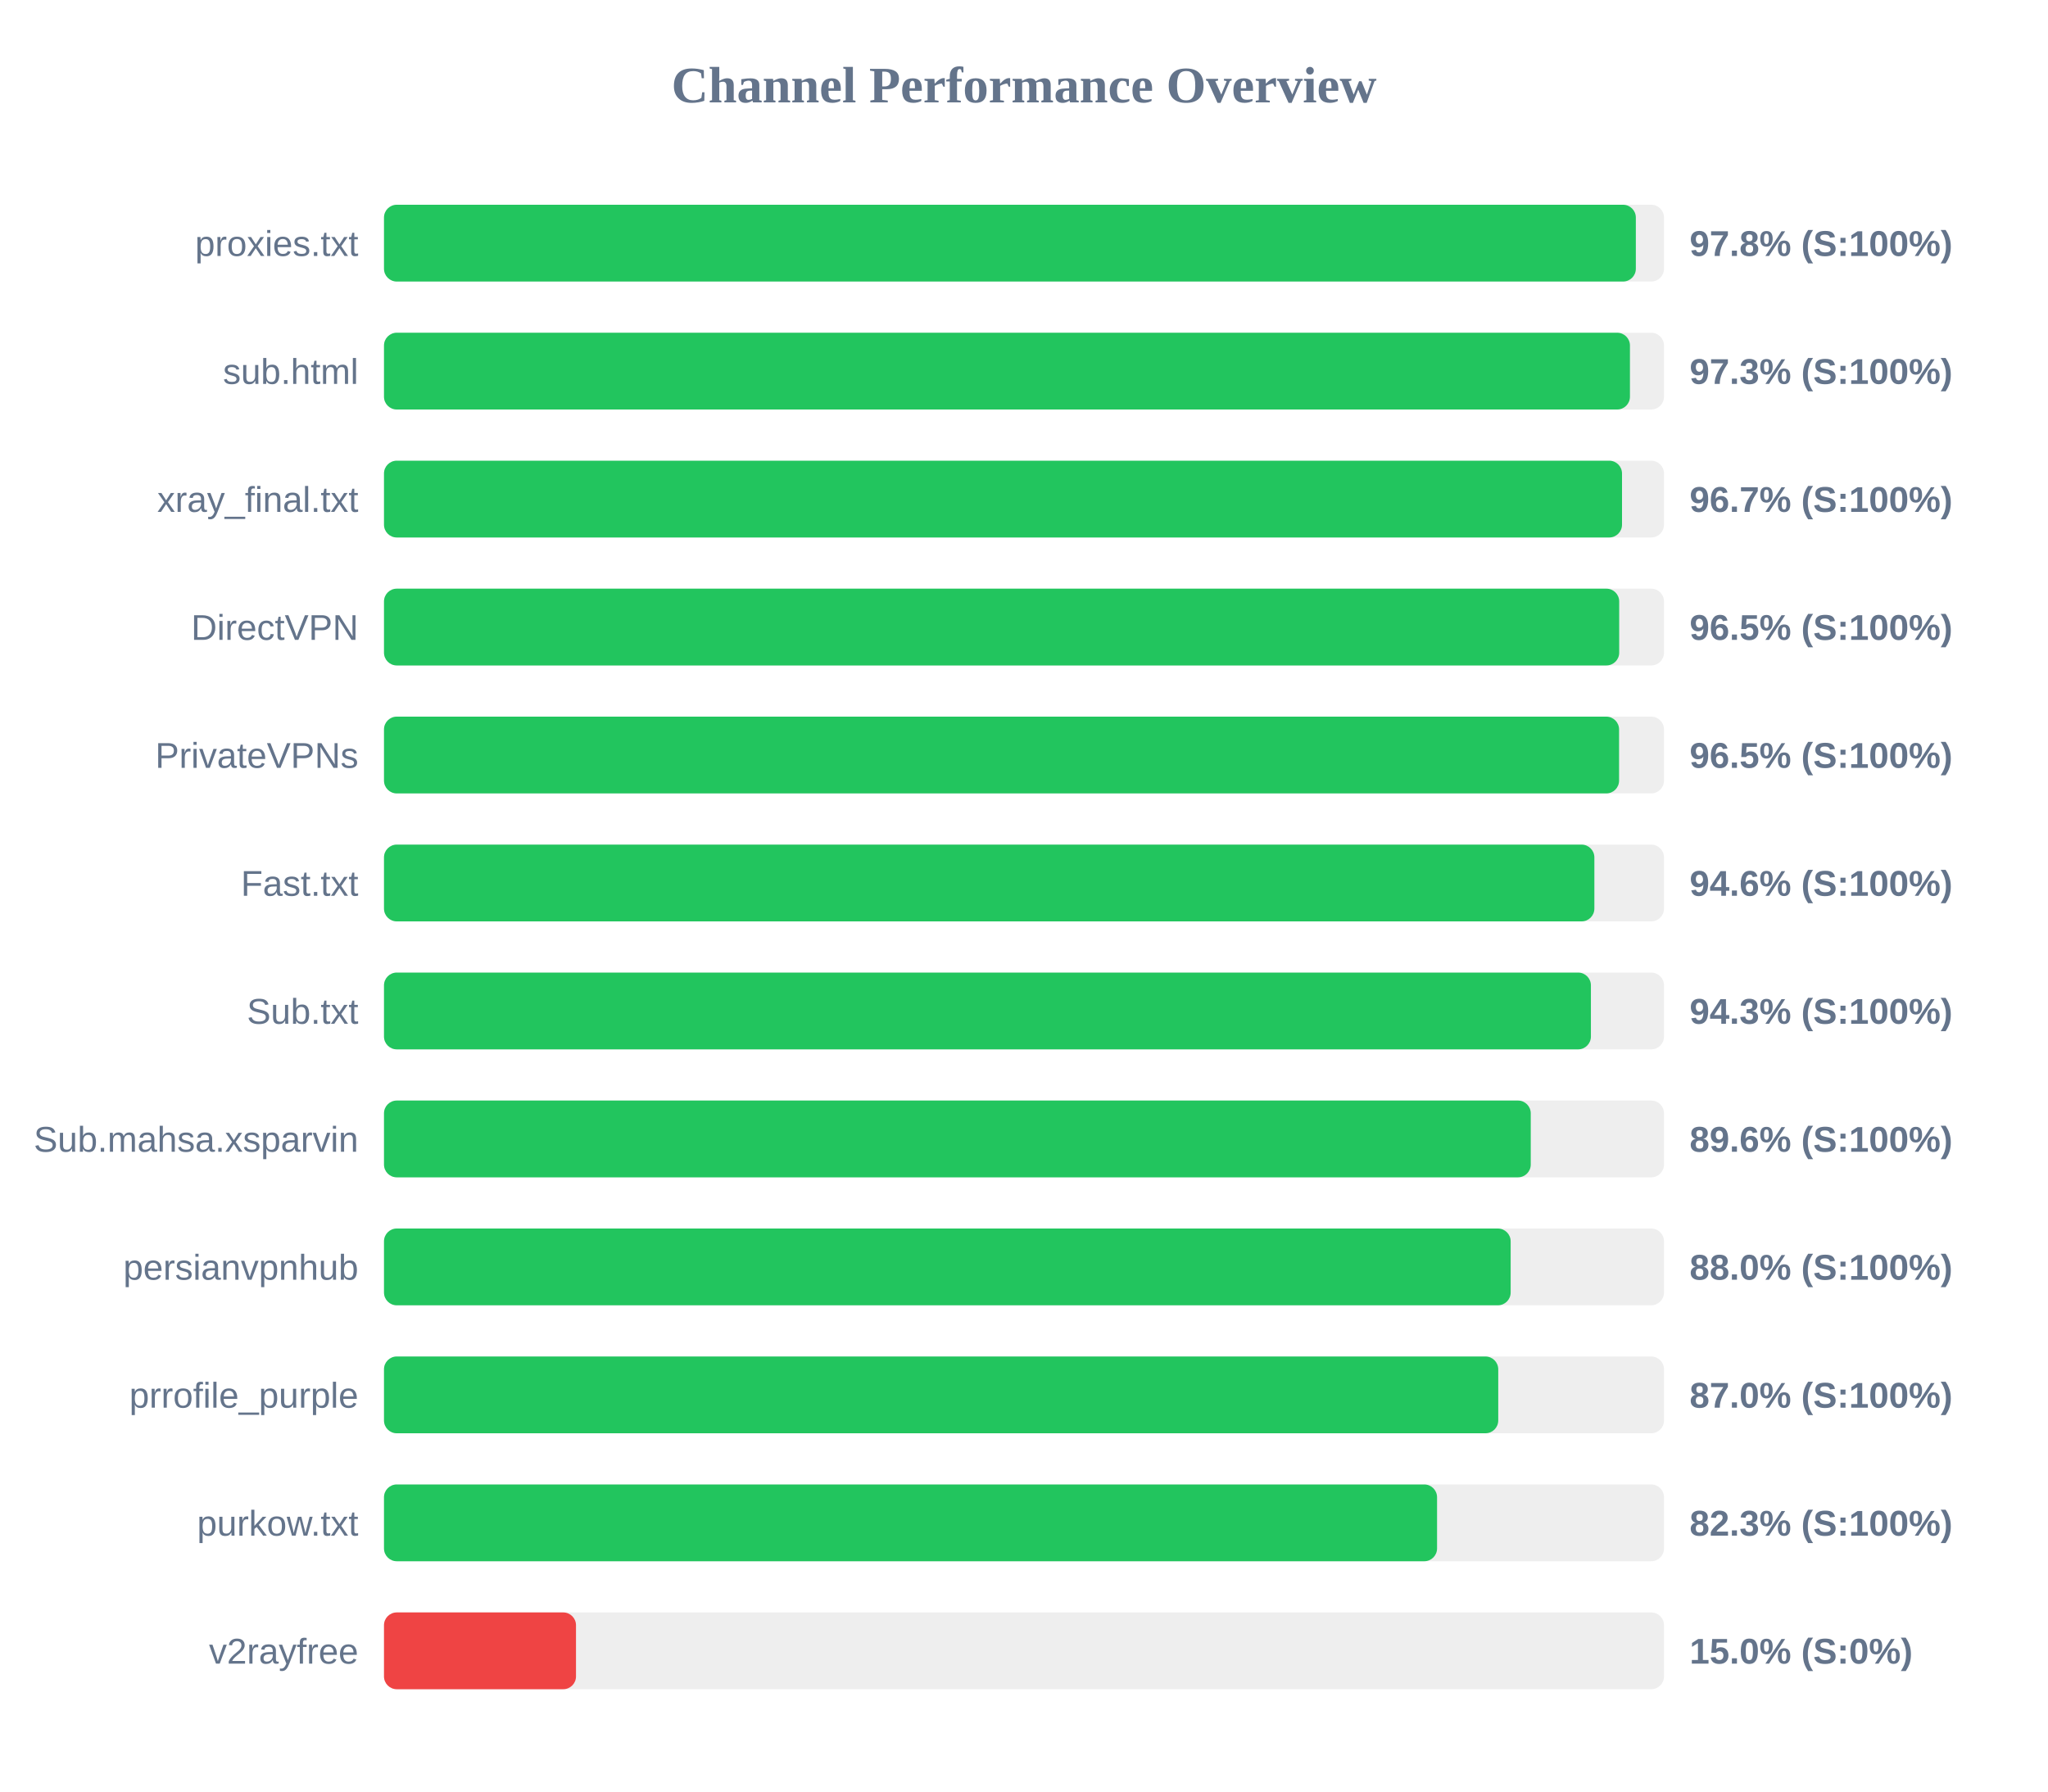
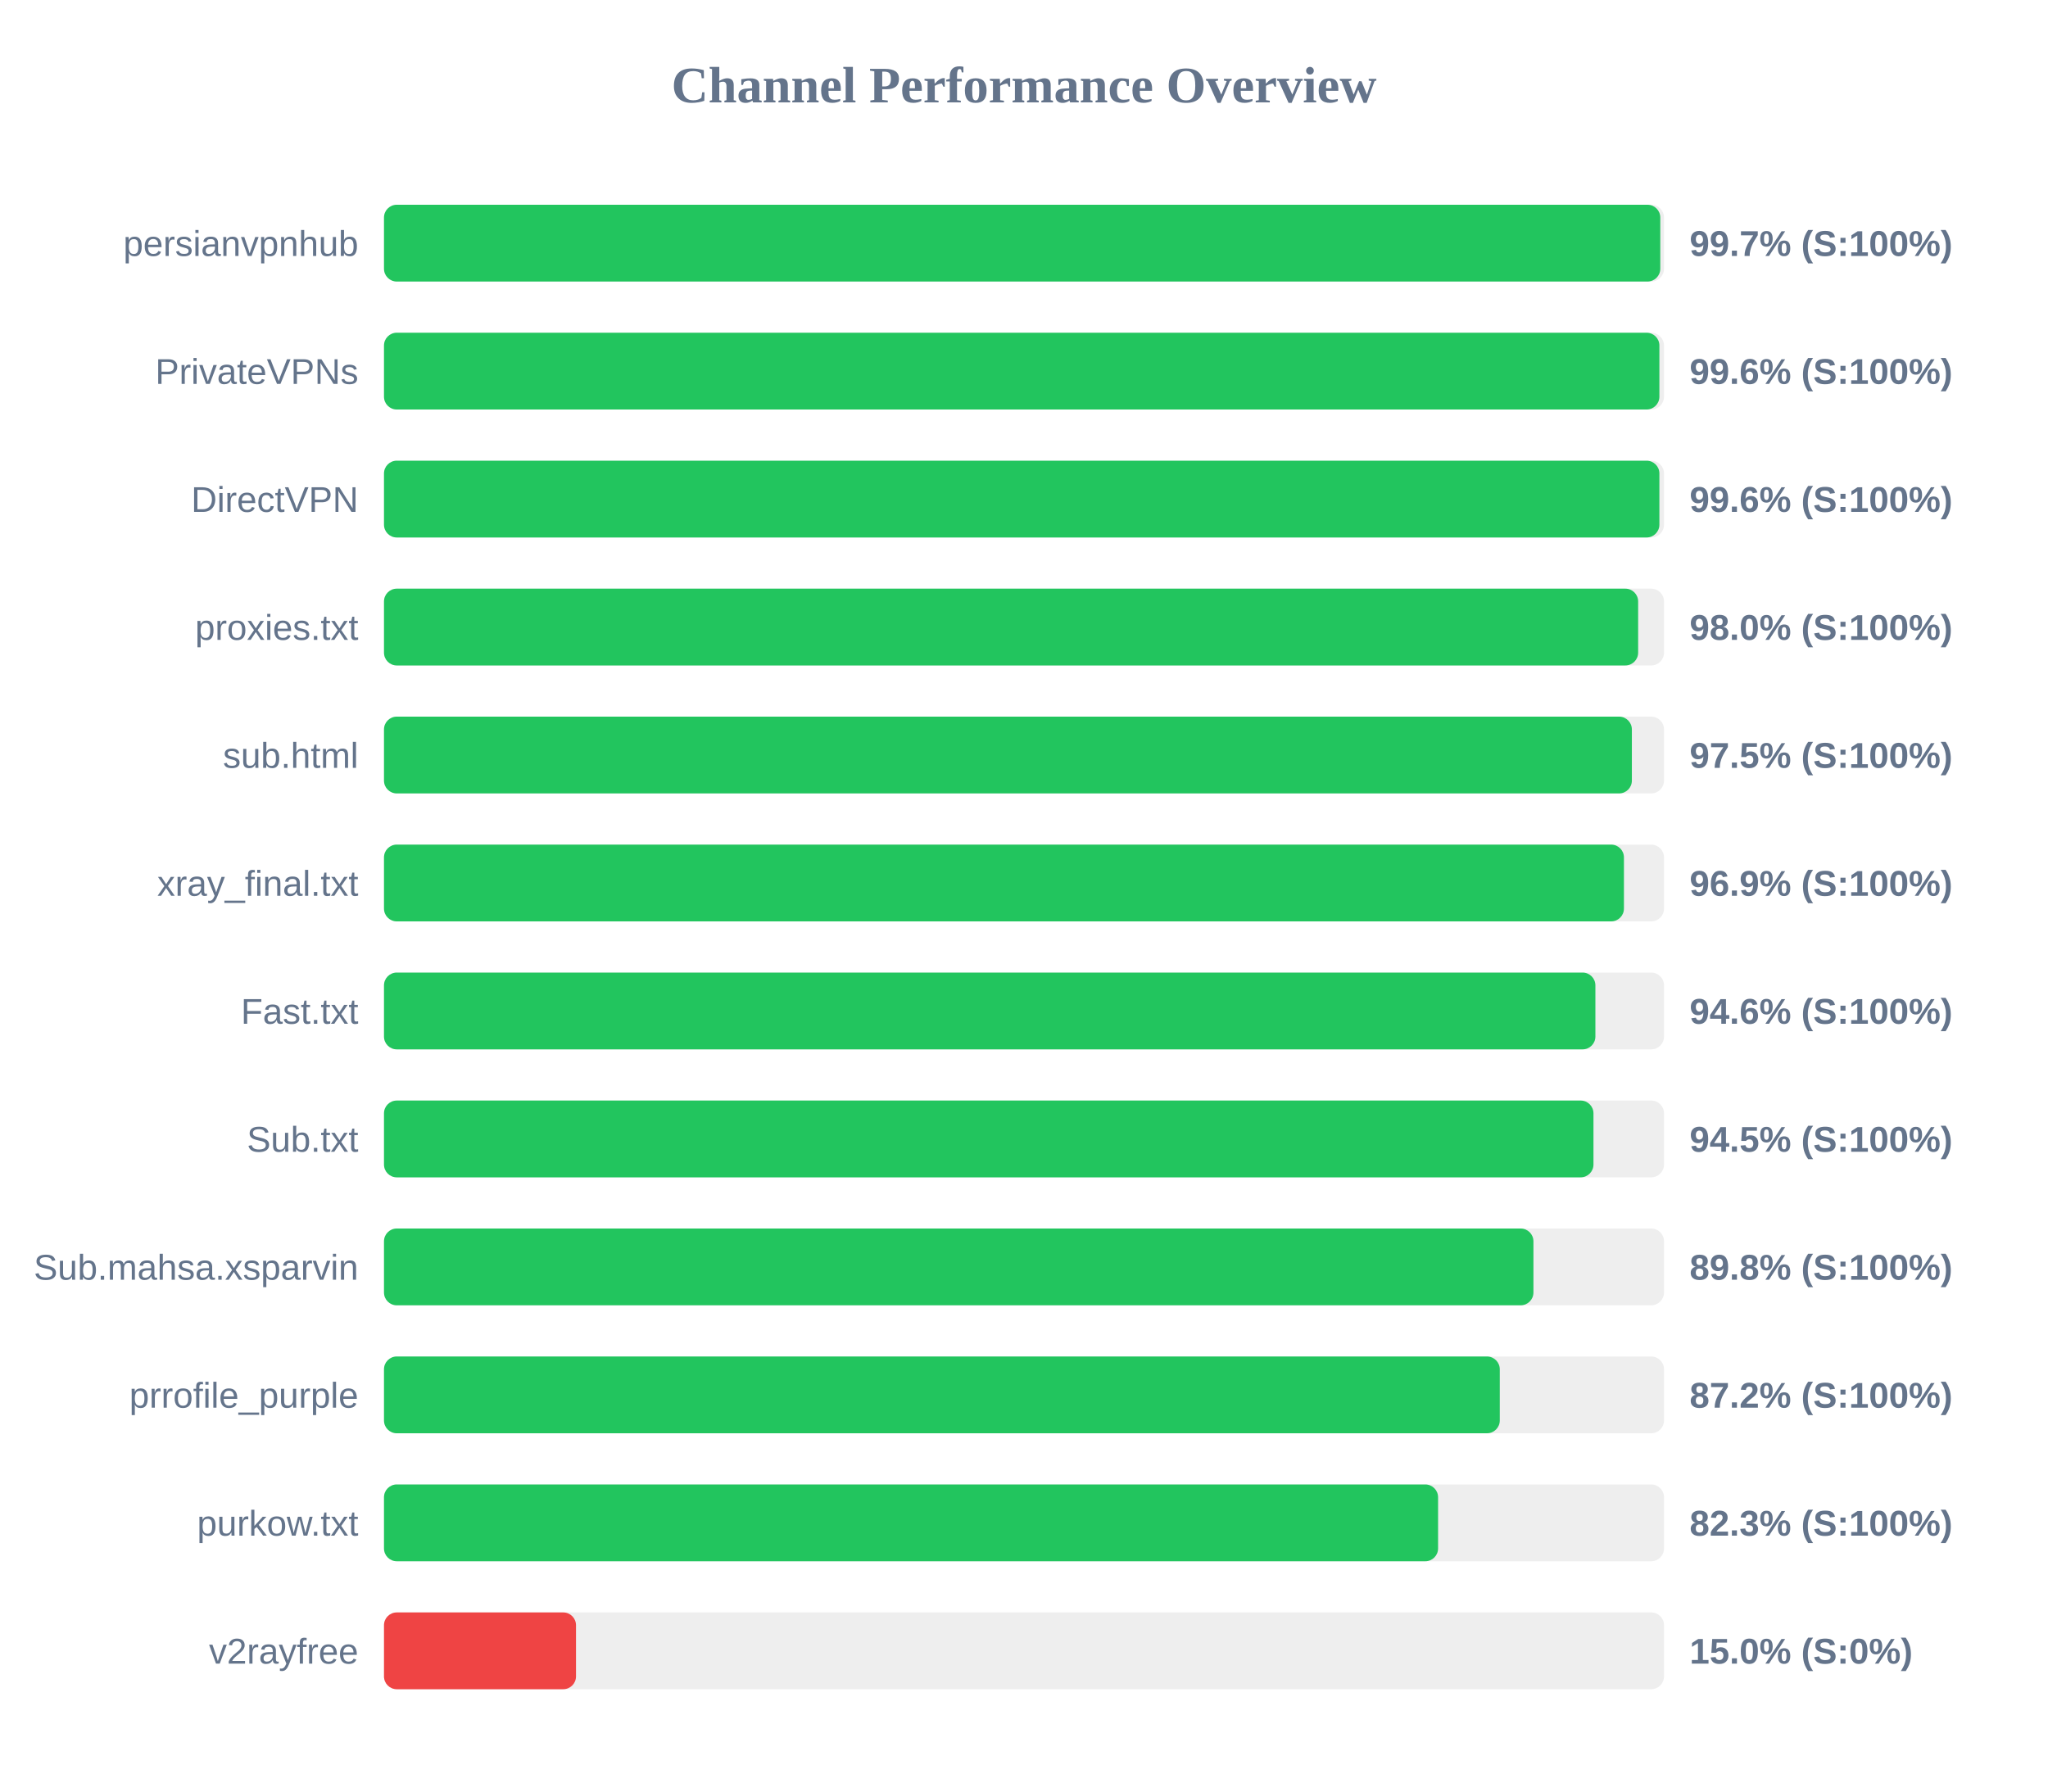
<svg xmlns="http://www.w3.org/2000/svg" width="800" height="700" version="1.1">
  <style>
        .row { font: 14px Arial; fill: #64748b; }
        .score { font: bold 14px Arial; fill: #64748b; }
    </style>
  <text x="400" y="40" text-anchor="middle" font-size="20px" font-weight="bold" fill="#64748b">Channel Performance Overview</text>
  <rect x="150" y="80" width="500" height="30" fill="#eee" rx="5" />
-   <rect x="150" y="80" width="489.0" height="30" fill="#22c55e" rx="5" />
-   <text x="140" y="100" text-anchor="end" class="row">proxies.txt</text>
-   <text x="660" y="100" text-anchor="start" class="score">97.8% (S:100%)</text>
+   <rect x="150" y="80" width="498.55" height="30" fill="#22c55e" rx="5" />
+   <text x="140" y="100" text-anchor="end" class="row">persianvpnhub</text>
+   <text x="660" y="100" text-anchor="start" class="score">99.7% (S:100%)</text>
  <rect x="150" y="130" width="500" height="30" fill="#eee" rx="5" />
-   <rect x="150" y="130" width="486.7" height="30" fill="#22c55e" rx="5" />
-   <text x="140" y="150" text-anchor="end" class="row">sub.html</text>
-   <text x="660" y="150" text-anchor="start" class="score">97.3% (S:100%)</text>
+   <rect x="150" y="130" width="498.2" height="30" fill="#22c55e" rx="5" />
+   <text x="140" y="150" text-anchor="end" class="row">PrivateVPNs</text>
+   <text x="660" y="150" text-anchor="start" class="score">99.6% (S:100%)</text>
  <rect x="150" y="180" width="500" height="30" fill="#eee" rx="5" />
-   <rect x="150" y="180" width="483.6" height="30" fill="#22c55e" rx="5" />
-   <text x="140" y="200" text-anchor="end" class="row">xray_final.txt</text>
-   <text x="660" y="200" text-anchor="start" class="score">96.7% (S:100%)</text>
+   <rect x="150" y="180" width="498.2" height="30" fill="#22c55e" rx="5" />
+   <text x="140" y="200" text-anchor="end" class="row">DirectVPN</text>
+   <text x="660" y="200" text-anchor="start" class="score">99.6% (S:100%)</text>
  <rect x="150" y="230" width="500" height="30" fill="#eee" rx="5" />
-   <rect x="150" y="230" width="482.5" height="30" fill="#22c55e" rx="5" />
-   <text x="140" y="250" text-anchor="end" class="row">DirectVPN</text>
-   <text x="660" y="250" text-anchor="start" class="score">96.5% (S:100%)</text>
+   <rect x="150" y="230" width="489.9" height="30" fill="#22c55e" rx="5" />
+   <text x="140" y="250" text-anchor="end" class="row">proxies.txt</text>
+   <text x="660" y="250" text-anchor="start" class="score">98.0% (S:100%)</text>
  <rect x="150" y="280" width="500" height="30" fill="#eee" rx="5" />
-   <rect x="150" y="280" width="482.45" height="30" fill="#22c55e" rx="5" />
-   <text x="140" y="300" text-anchor="end" class="row">PrivateVPNs</text>
-   <text x="660" y="300" text-anchor="start" class="score">96.5% (S:100%)</text>
+   <rect x="150" y="280" width="487.45" height="30" fill="#22c55e" rx="5" />
+   <text x="140" y="300" text-anchor="end" class="row">sub.html</text>
+   <text x="660" y="300" text-anchor="start" class="score">97.5% (S:100%)</text>
  <rect x="150" y="330" width="500" height="30" fill="#eee" rx="5" />
-   <rect x="150" y="330" width="472.8" height="30" fill="#22c55e" rx="5" />
-   <text x="140" y="350" text-anchor="end" class="row">Fast.txt</text>
-   <text x="660" y="350" text-anchor="start" class="score">94.6% (S:100%)</text>
+   <rect x="150" y="330" width="484.35" height="30" fill="#22c55e" rx="5" />
+   <text x="140" y="350" text-anchor="end" class="row">xray_final.txt</text>
+   <text x="660" y="350" text-anchor="start" class="score">96.9% (S:100%)</text>
  <rect x="150" y="380" width="500" height="30" fill="#eee" rx="5" />
-   <rect x="150" y="380" width="471.45" height="30" fill="#22c55e" rx="5" />
-   <text x="140" y="400" text-anchor="end" class="row">Sub.txt</text>
-   <text x="660" y="400" text-anchor="start" class="score">94.3% (S:100%)</text>
+   <rect x="150" y="380" width="473.2" height="30" fill="#22c55e" rx="5" />
+   <text x="140" y="400" text-anchor="end" class="row">Fast.txt</text>
+   <text x="660" y="400" text-anchor="start" class="score">94.6% (S:100%)</text>
  <rect x="150" y="430" width="500" height="30" fill="#eee" rx="5" />
-   <rect x="150" y="430" width="447.95" height="30" fill="#22c55e" rx="5" />
-   <text x="140" y="450" text-anchor="end" class="row">Sub.mahsa.xsparvin</text>
-   <text x="660" y="450" text-anchor="start" class="score">89.6% (S:100%)</text>
+   <rect x="150" y="430" width="472.45" height="30" fill="#22c55e" rx="5" />
+   <text x="140" y="450" text-anchor="end" class="row">Sub.txt</text>
+   <text x="660" y="450" text-anchor="start" class="score">94.5% (S:100%)</text>
  <rect x="150" y="480" width="500" height="30" fill="#eee" rx="5" />
-   <rect x="150" y="480" width="440.1" height="30" fill="#22c55e" rx="5" />
-   <text x="140" y="500" text-anchor="end" class="row">persianvpnhub</text>
-   <text x="660" y="500" text-anchor="start" class="score">88.0% (S:100%)</text>
+   <rect x="150" y="480" width="449.0" height="30" fill="#22c55e" rx="5" />
+   <text x="140" y="500" text-anchor="end" class="row">Sub.mahsa.xsparvin</text>
+   <text x="660" y="500" text-anchor="start" class="score">89.8% (S:100%)</text>
  <rect x="150" y="530" width="500" height="30" fill="#eee" rx="5" />
-   <rect x="150" y="530" width="435.25" height="30" fill="#22c55e" rx="5" />
+   <rect x="150" y="530" width="435.85" height="30" fill="#22c55e" rx="5" />
  <text x="140" y="550" text-anchor="end" class="row">prrofile_purple</text>
-   <text x="660" y="550" text-anchor="start" class="score">87.0% (S:100%)</text>
+   <text x="660" y="550" text-anchor="start" class="score">87.2% (S:100%)</text>
  <rect x="150" y="580" width="500" height="30" fill="#eee" rx="5" />
-   <rect x="150" y="580" width="411.35" height="30" fill="#22c55e" rx="5" />
+   <rect x="150" y="580" width="411.75" height="30" fill="#22c55e" rx="5" />
  <text x="140" y="600" text-anchor="end" class="row">purkow.txt</text>
  <text x="660" y="600" text-anchor="start" class="score">82.3% (S:100%)</text>
  <rect x="150" y="630" width="500" height="30" fill="#eee" rx="5" />
  <rect x="150" y="630" width="75.0" height="30" fill="#ef4444" rx="5" />
  <text x="140" y="650" text-anchor="end" class="row">v2rayfree</text>
  <text x="660" y="650" text-anchor="start" class="score">15.0% (S:0%)</text>
</svg>
